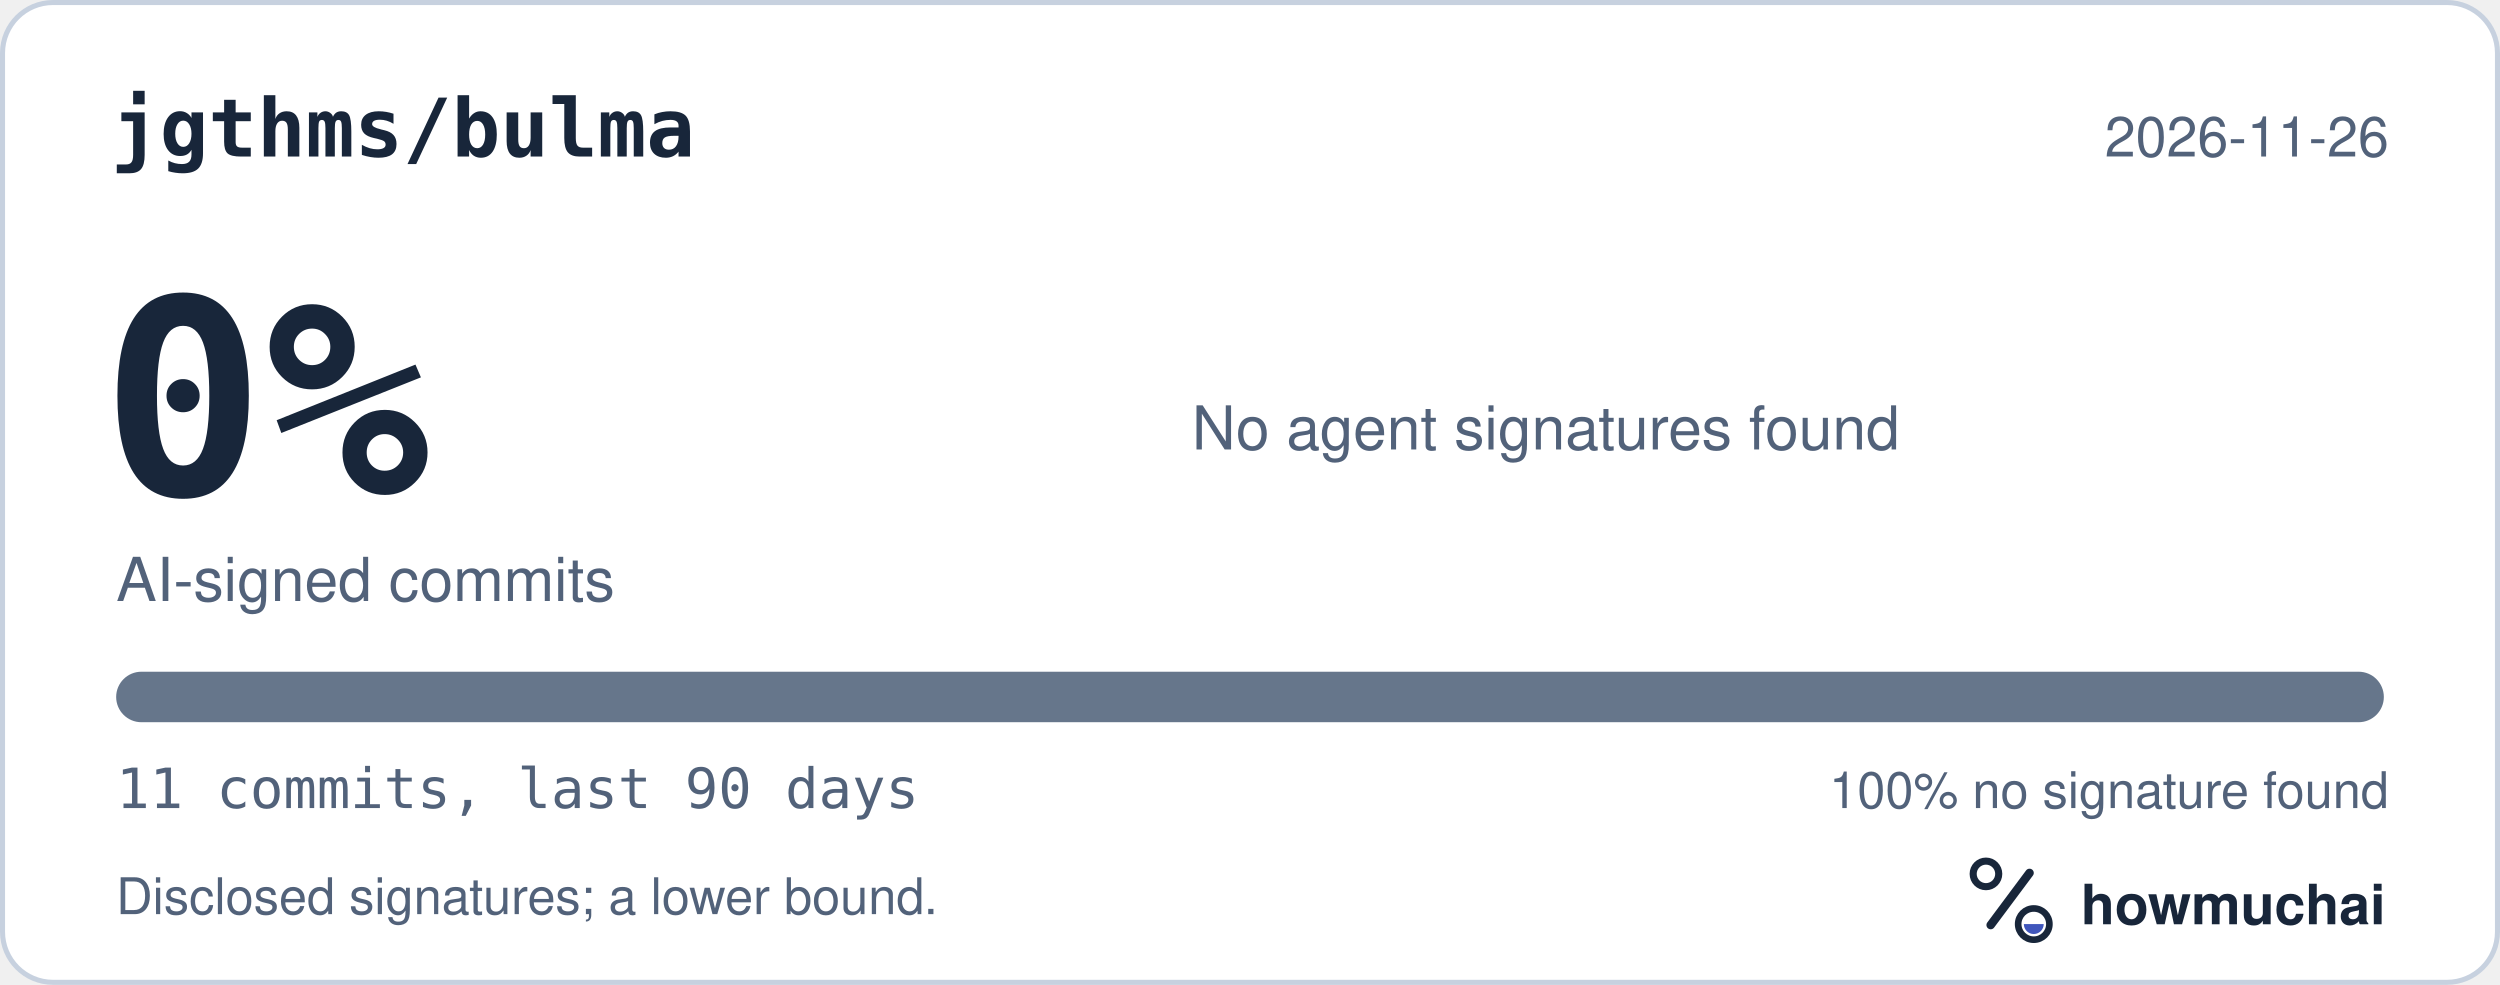
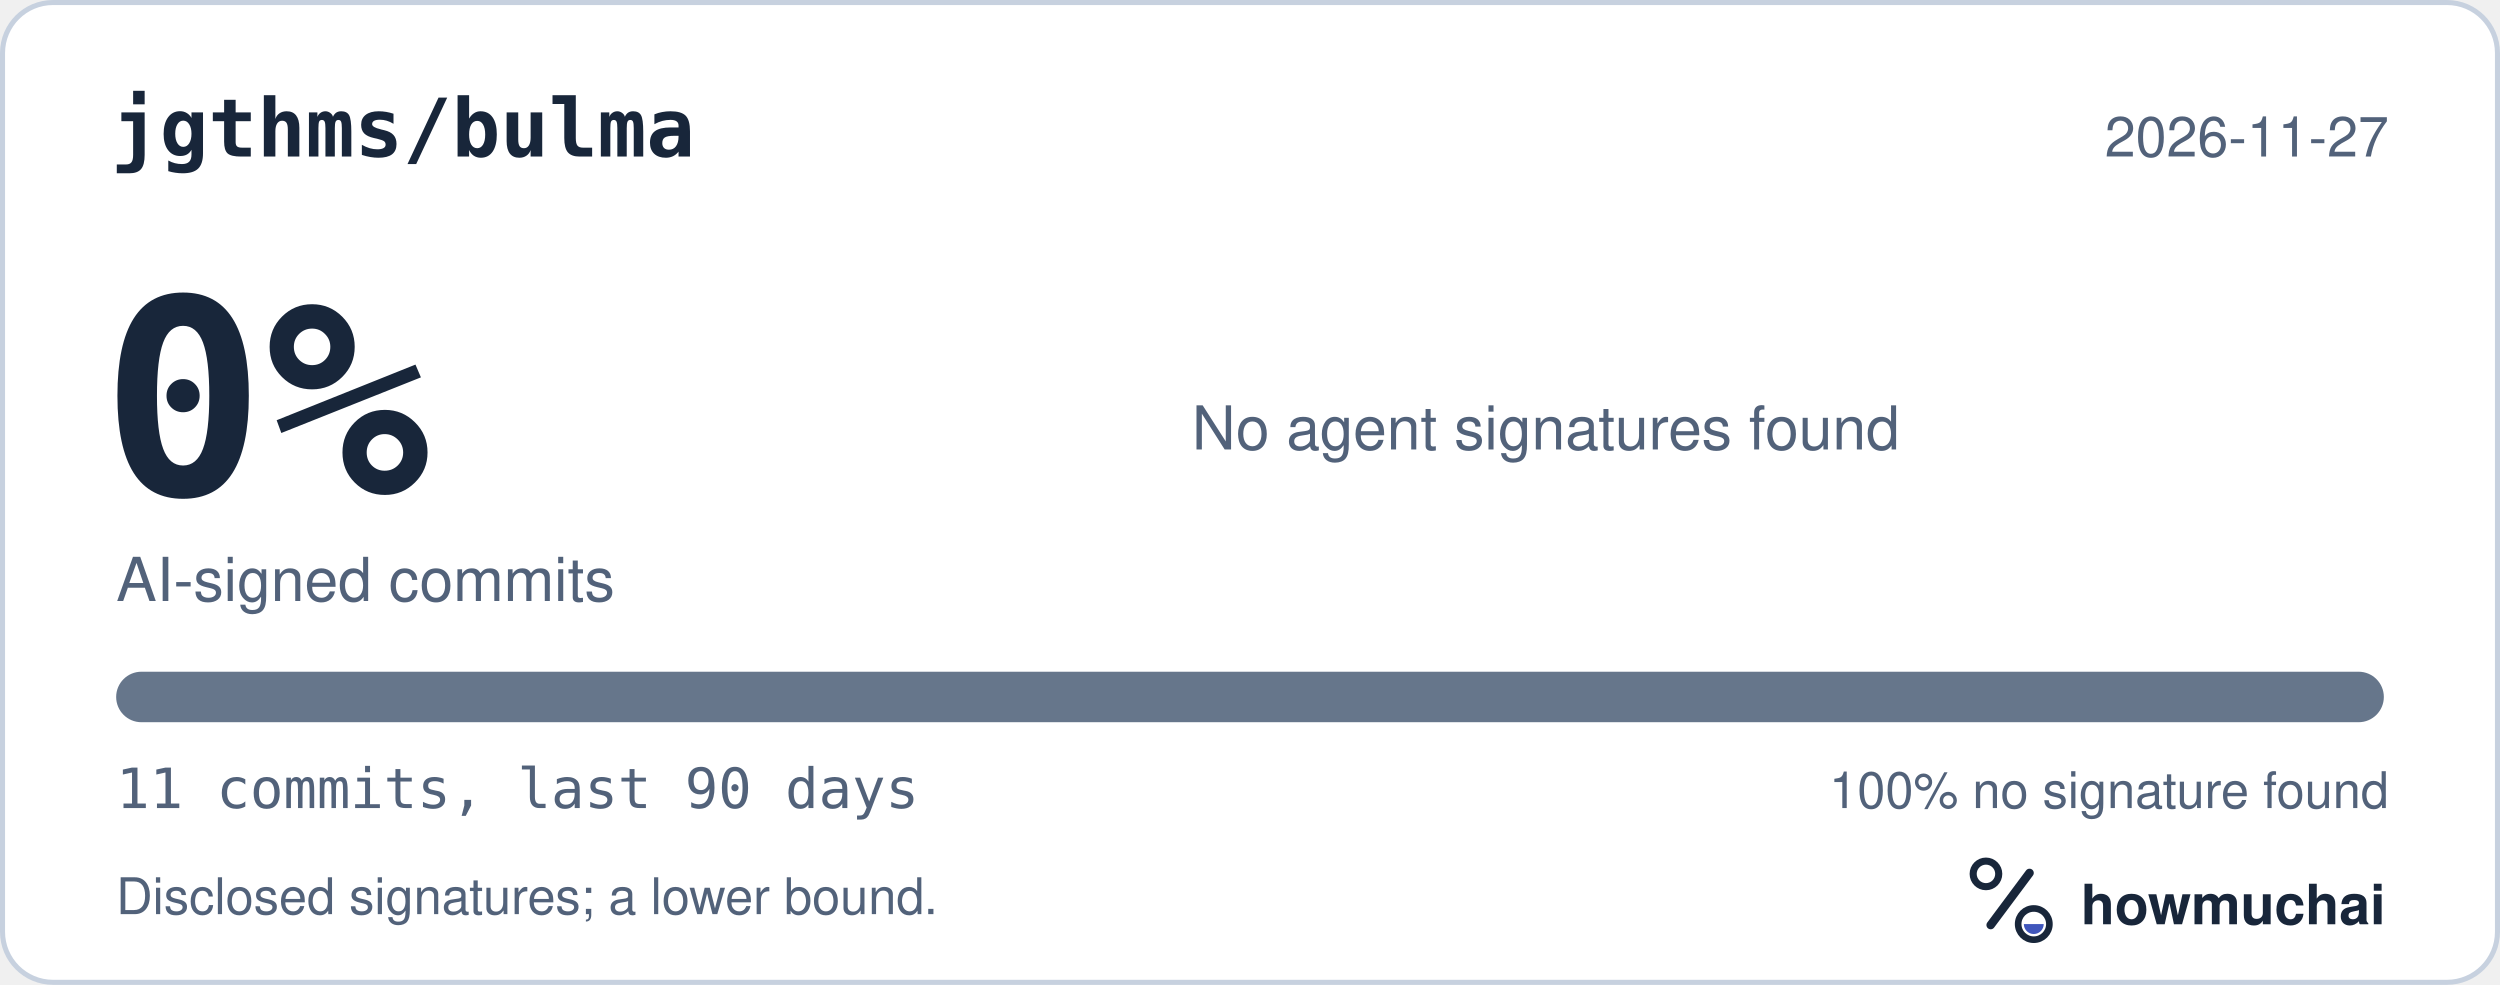
<svg xmlns="http://www.w3.org/2000/svg" width="495" height="195" viewBox="0 0 495 195" role="img" aria-labelledby="hm-t hm-d">
  <rect x="0.5" y="0.5" width="494" height="194" rx="10" fill="#FFFFFF" stroke="#C7D1DF" />
  <text x="22" y="31" fill="#18263A" font-family="ui-monospace, SF Mono, Menlo, Consolas, IBM Plex Mono, monospace" font-size="16" font-weight="600">jgthms/bulma</text>
-   <text x="473" y="31" fill="#52627A" font-family="-apple-system, BlinkMacSystemFont, Segoe UI, Helvetica, Arial, Fira Sans, sans-serif" font-size="11" text-anchor="end">2026-11-26</text>
+   <text x="473" y="31" fill="#52627A" font-family="-apple-system, BlinkMacSystemFont, Segoe UI, Helvetica, Arial, Fira Sans, sans-serif" font-size="11" text-anchor="end">2026-11-27</text>
  <text x="20" y="98" fill="#18263A" font-family="ui-monospace, SF Mono, Menlo, Consolas, IBM Plex Mono, monospace" font-size="54" font-weight="700">0%</text>
  <text x="23" y="119" fill="#52627A" font-family="-apple-system, BlinkMacSystemFont, Segoe UI, Helvetica, Arial, Fira Sans, sans-serif" font-size="12">AI-signed commits</text>
  <text x="236" y="89" fill="#52627A" font-family="-apple-system, BlinkMacSystemFont, Segoe UI, Helvetica, Arial, Fira Sans, sans-serif" font-size="12">No agent signatures found</text>
  <defs>
    <clipPath id="hm-bar">
      <rect x="23" y="133" width="449" height="10" rx="5" />
    </clipPath>
  </defs>
  <rect x="23" y="133" width="449" height="10" rx="5" fill="#66768B" />
  <g clip-path="url(#hm-bar)" />
  <text x="23" y="160" fill="#52627A" font-family="ui-monospace, SF Mono, Menlo, Consolas, IBM Plex Mono, monospace" font-size="11">11 commits, last 90 days</text>
  <text x="473" y="160" fill="#52627A" font-family="-apple-system, BlinkMacSystemFont, Segoe UI, Helvetica, Arial, Fira Sans, sans-serif" font-size="10" text-anchor="end">100% no signature found</text>
  <text x="23" y="181" fill="#52627A" font-family="-apple-system, BlinkMacSystemFont, Segoe UI, Helvetica, Arial, Fira Sans, sans-serif" font-size="10">Disclosed signatures; a lower bound.</text>
  <g transform="translate(386 166) scale(0.046875)">
    <circle cx="154" cy="150" r="54" fill="none" stroke="#18263A" stroke-width="30" />
    <path d="M174 366 338 146" fill="none" stroke="#18263A" stroke-width="36" stroke-linecap="round" />
    <circle cx="356" cy="362" r="66" fill="none" stroke="#18263A" stroke-width="28" />
    <path d="M314 362a42 42 0 0 0 84 0Z" fill="#4056BC" />
  </g>
  <text x="412" y="183" fill="#18263A" font-family="-apple-system, BlinkMacSystemFont, Segoe UI, Helvetica, Arial, Fira Sans, sans-serif" font-size="11" font-weight="650">howmuchai</text>
</svg>
